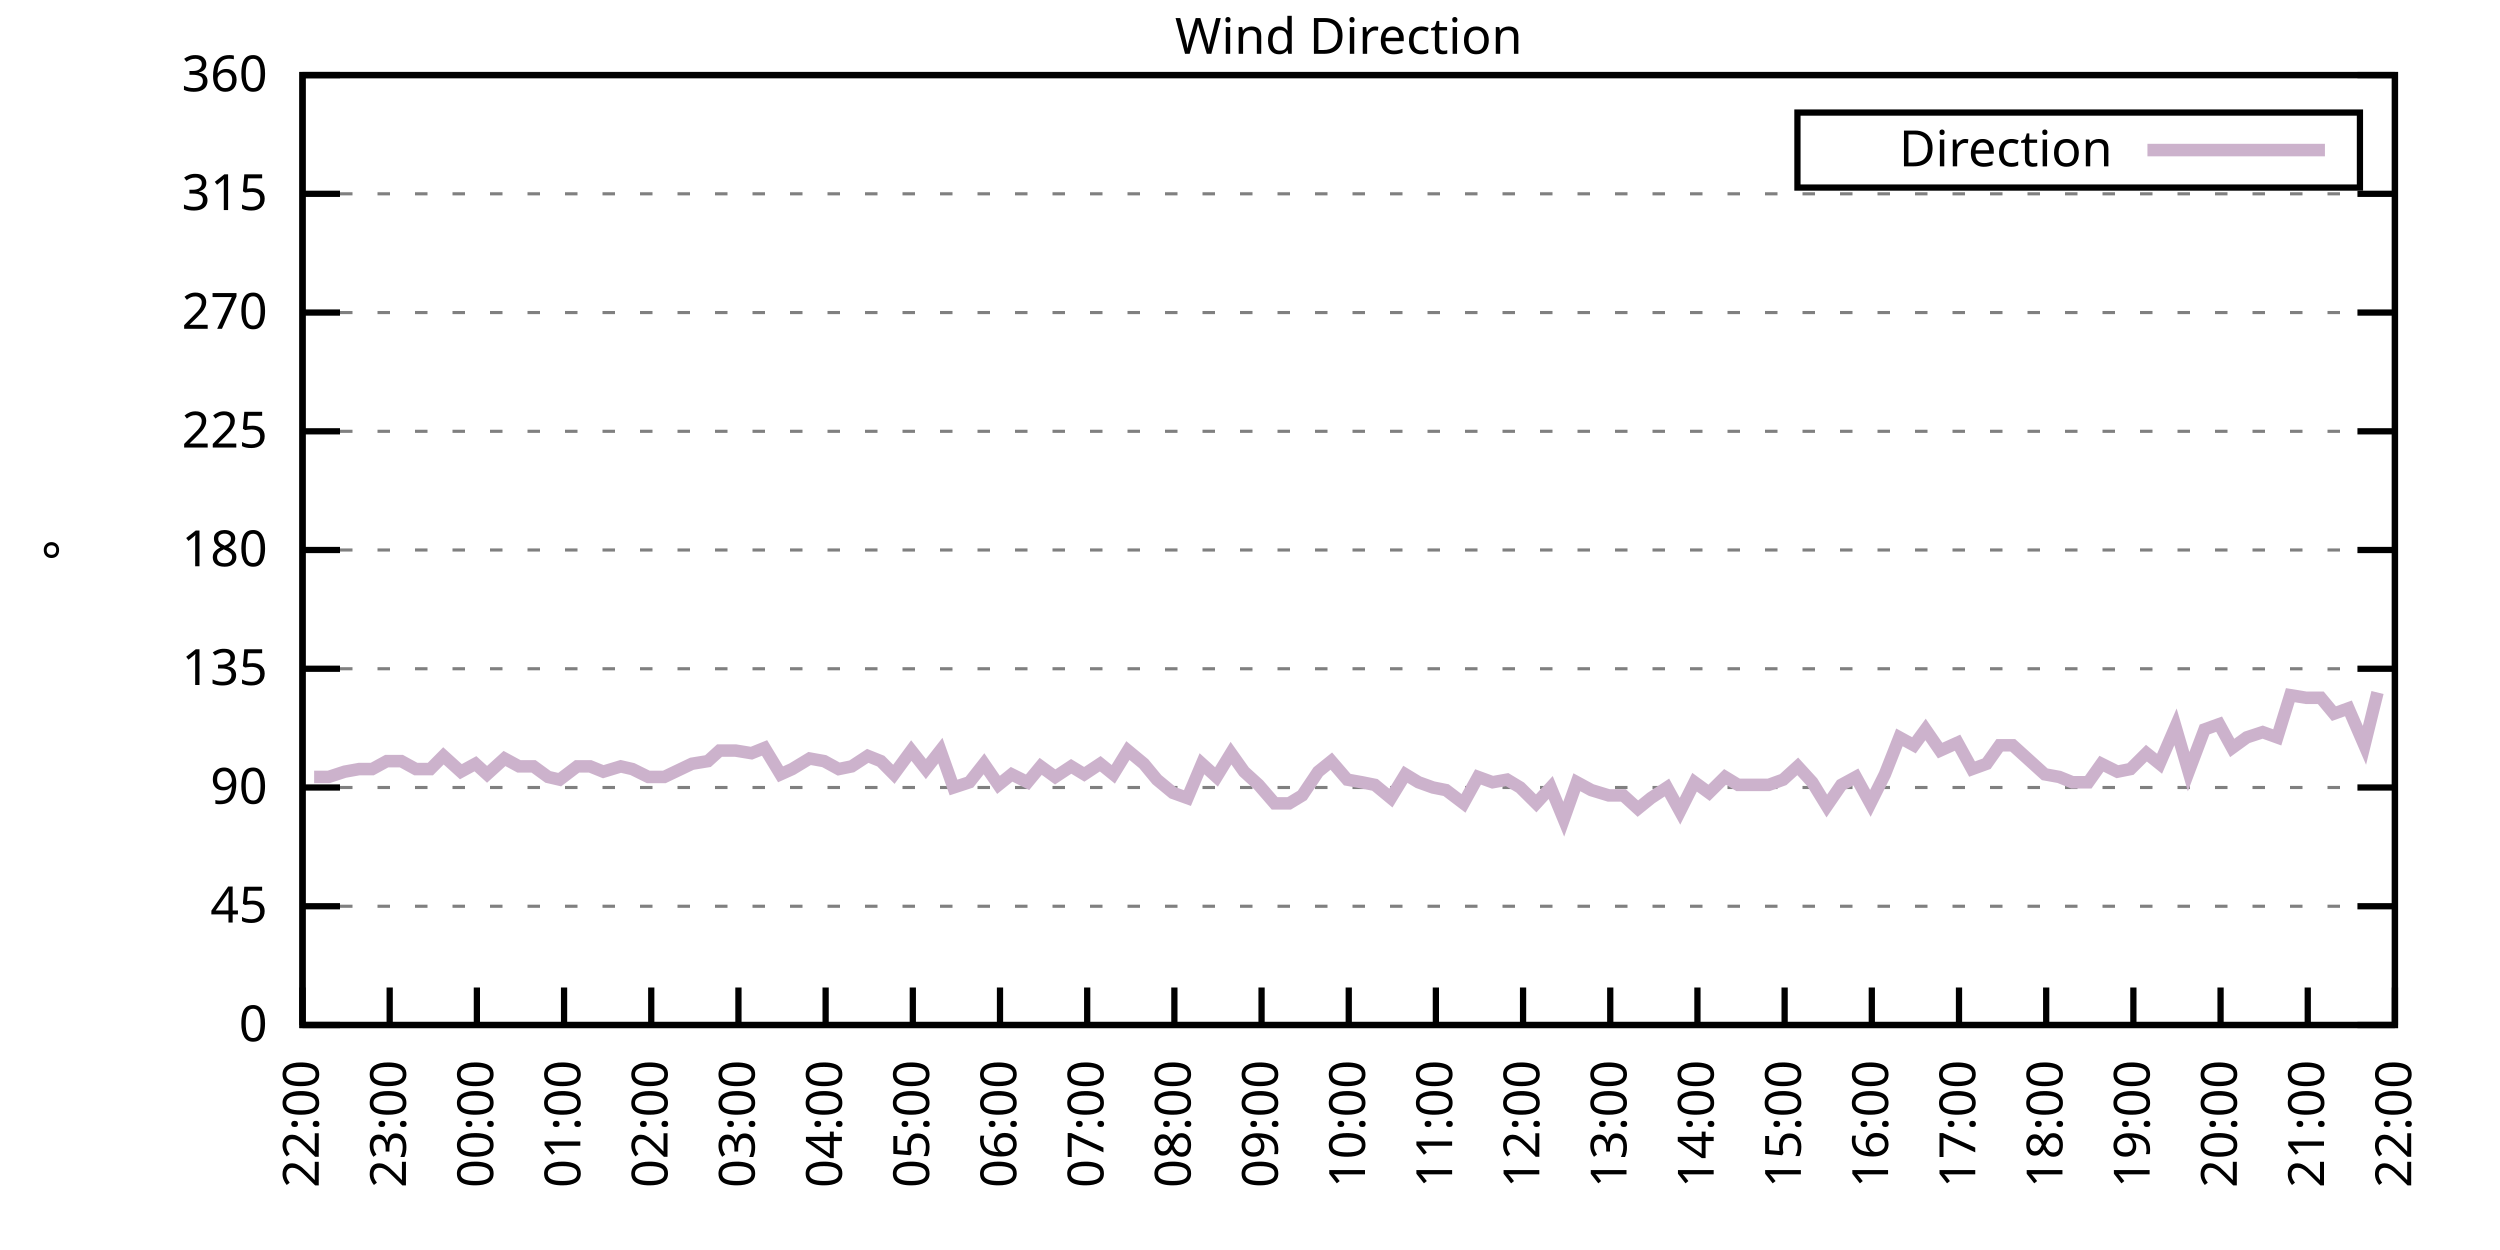
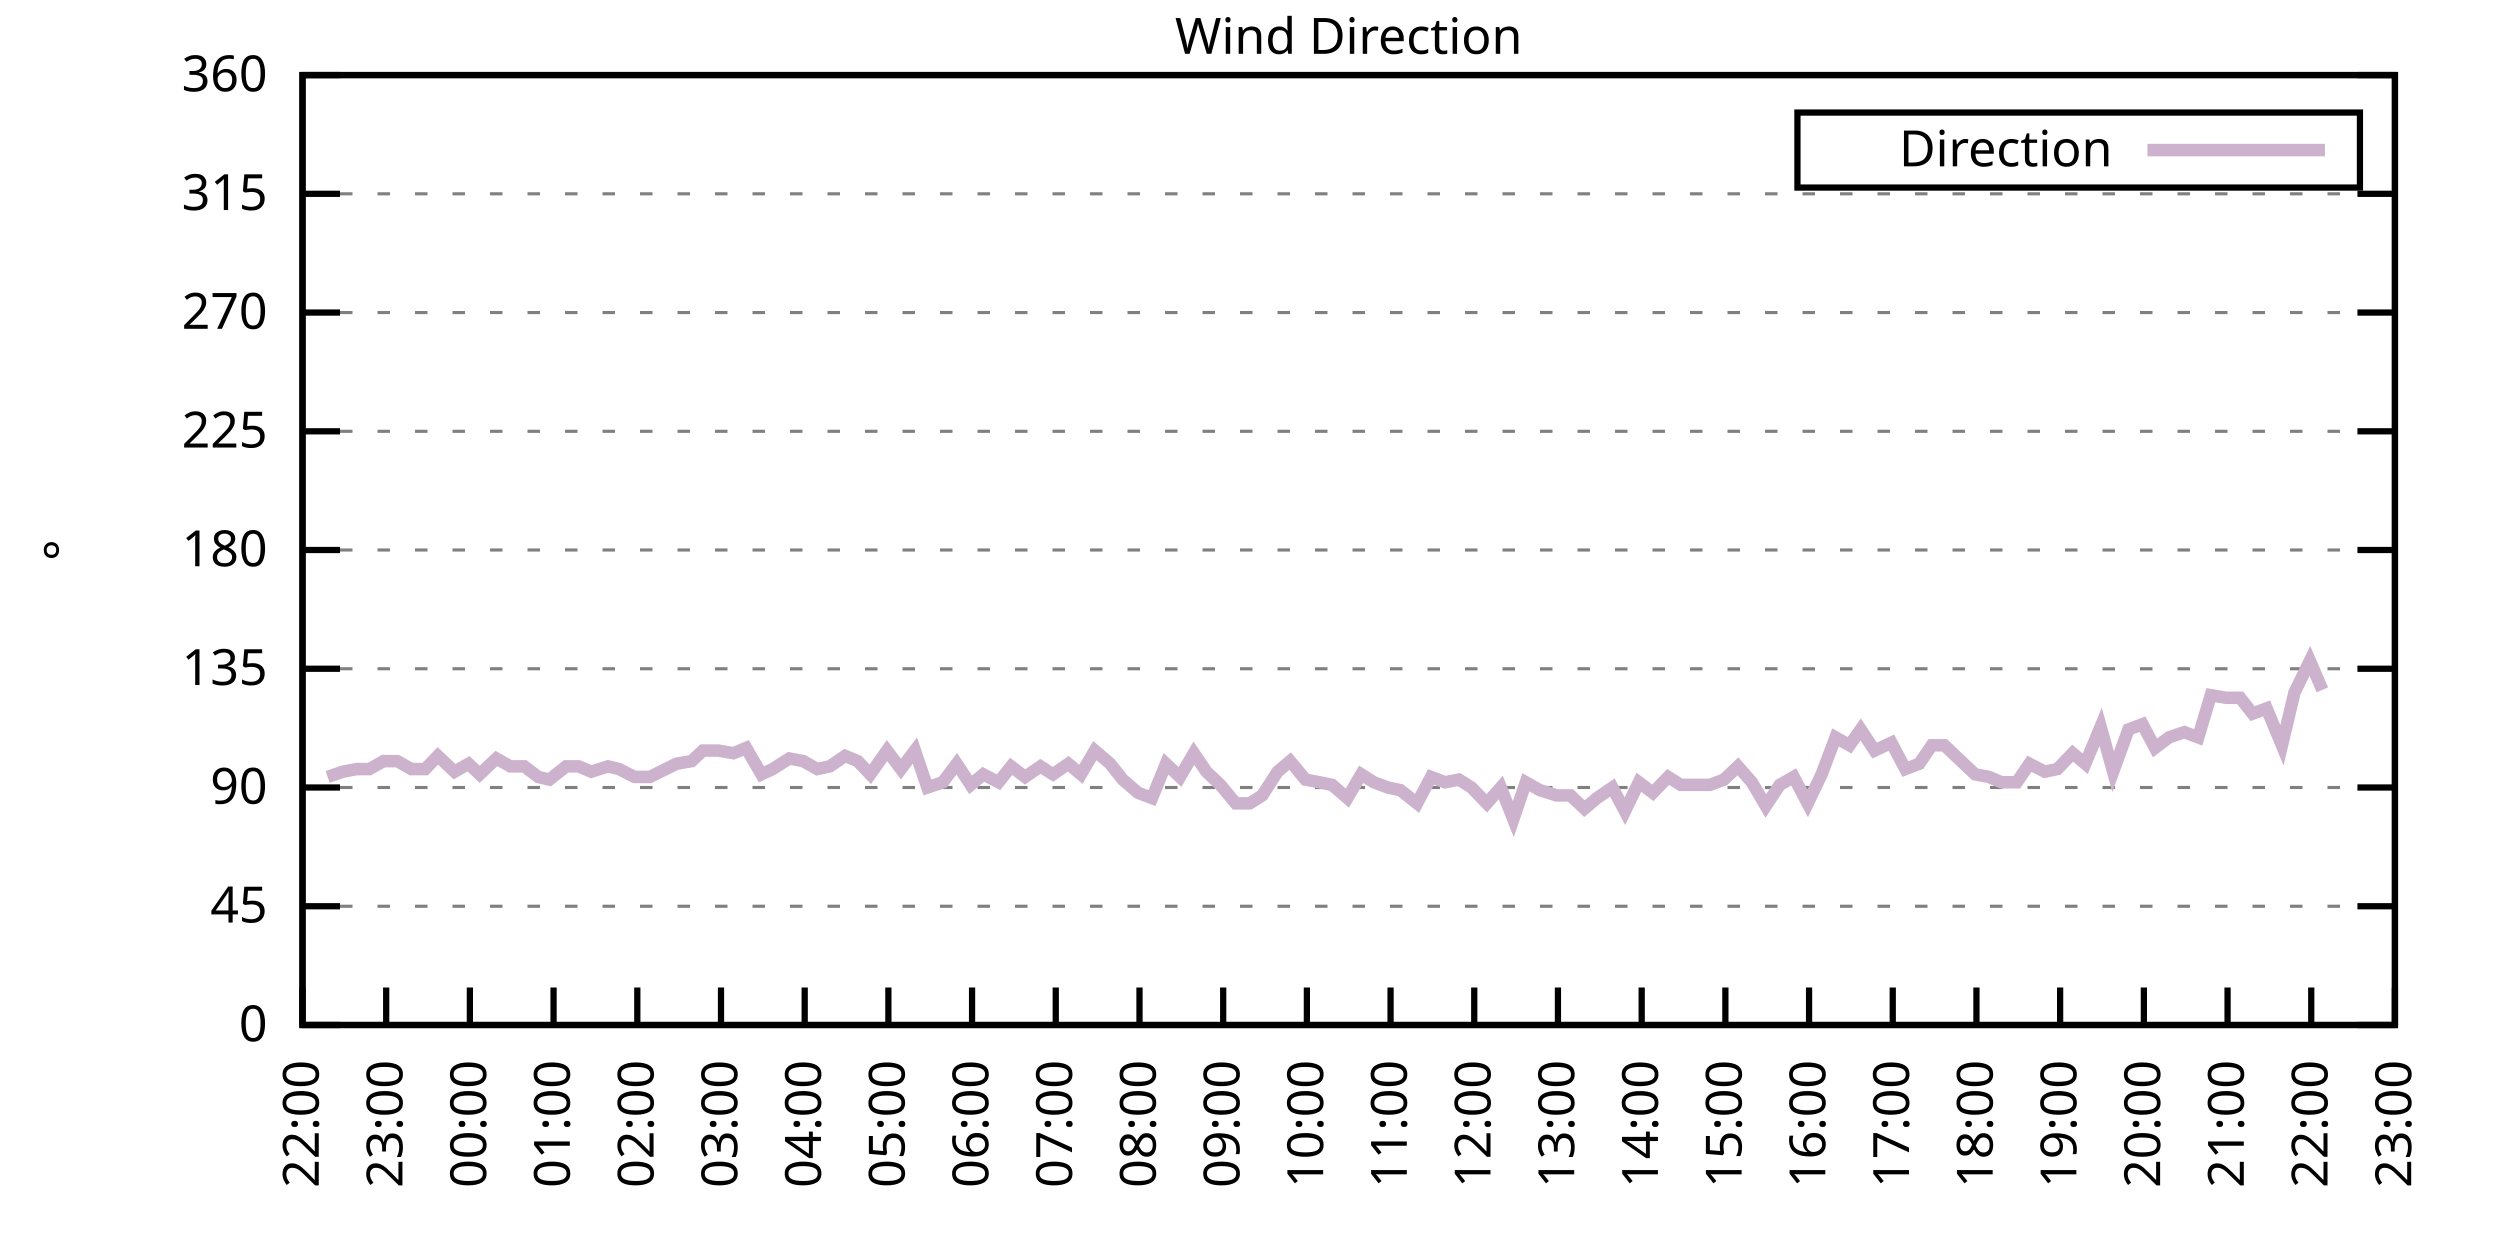
<svg xmlns="http://www.w3.org/2000/svg" xmlns:xlink="http://www.w3.org/1999/xlink" width="400" height="200" viewBox="0 0 400 200">
  <g id="gnuplot_canvas">
    <rect x="0" y="0" width="400" height="200" fill="none" />
    <defs>
      <circle id="gpDot" r="0.5" stroke-width="0.5" stroke="currentColor" />
      <path id="gpPt0" stroke-width="0.333" stroke="currentColor" d="M-1,0 h2 M0,-1 v2" />
      <path id="gpPt1" stroke-width="0.333" stroke="currentColor" d="M-1,-1 L1,1 M1,-1 L-1,1" />
      <path id="gpPt2" stroke-width="0.333" stroke="currentColor" d="M-1,0 L1,0 M0,-1 L0,1 M-1,-1 L1,1 M-1,1 L1,-1" />
      <rect id="gpPt3" stroke-width="0.333" stroke="currentColor" x="-1" y="-1" width="2" height="2" />
      <rect id="gpPt4" stroke-width="0.333" stroke="currentColor" fill="currentColor" x="-1" y="-1" width="2" height="2" />
      <circle id="gpPt5" stroke-width="0.333" stroke="currentColor" cx="0" cy="0" r="1" />
      <use xlink:href="#gpPt5" id="gpPt6" fill="currentColor" stroke="none" />
      <path id="gpPt7" stroke-width="0.333" stroke="currentColor" d="M0,-1.33 L-1.33,0.67 L1.33,0.67 z" />
      <use xlink:href="#gpPt7" id="gpPt8" fill="currentColor" stroke="none" />
      <use xlink:href="#gpPt7" id="gpPt9" stroke="currentColor" transform="rotate(180)" />
      <use xlink:href="#gpPt9" id="gpPt10" fill="currentColor" stroke="none" />
      <use xlink:href="#gpPt3" id="gpPt11" stroke="currentColor" transform="rotate(45)" />
      <use xlink:href="#gpPt11" id="gpPt12" fill="currentColor" stroke="none" />
      <path id="gpPt13" stroke-width="0.333" stroke="currentColor" d="M0,1.330 L1.265,0.411 L0.782,-1.067 L-0.782,-1.076 L-1.265,0.411 z" />
      <use xlink:href="#gpPt13" id="gpPt14" fill="currentColor" stroke="none" />
      <filter id="textbox" filterUnits="objectBoundingBox" x="0" y="0" height="1" width="1">
        <feFlood flood-color="white" flood-opacity="1" result="bgnd" />
        <feComposite in="SourceGraphic" in2="bgnd" operator="atop" />
      </filter>
      <filter id="greybox" filterUnits="objectBoundingBox" x="0" y="0" height="1" width="1">
        <feFlood flood-color="lightgrey" flood-opacity="1" result="grey" />
        <feComposite in="SourceGraphic" in2="grey" operator="atop" />
      </filter>
    </defs>
    <g fill="none" color="white" stroke="currentColor" stroke-width="1.00" stroke-linecap="butt" stroke-linejoin="miter">
</g>
    <g fill="none" color="black" stroke="currentColor" stroke-width="1.00" stroke-linecap="butt" stroke-linejoin="miter">
      <g stroke="none" shape-rendering="crispEdges">
        <polygon fill="rgb(255, 255, 255)" points="48.40,164.00 383.18,164.00 383.18,12.02 48.40,12.02 " />
      </g>
    </g>
    <g fill="none" color="black" stroke="currentColor" stroke-width="1.00" stroke-linecap="butt" stroke-linejoin="miter">
</g>
    <g fill="none" color="black" stroke="black" stroke-width="0.50" stroke-linecap="butt" stroke-linejoin="miter">
</g>
    <g fill="none" color="gray" stroke="currentColor" stroke-width="0.50" stroke-linecap="butt" stroke-linejoin="miter">
      <path stroke="gray" stroke-dasharray="2,4" class="gridline" d="M48.40,164.00 L383.19,164.00  " />
    </g>
    <g fill="none" color="gray" stroke="gray" stroke-width="1.00" stroke-linecap="butt" stroke-linejoin="miter">
</g>
    <g fill="none" color="black" stroke="currentColor" stroke-width="1.00" stroke-linecap="butt" stroke-linejoin="miter">
      <path stroke="black" d="M48.40,164.00 L54.40,164.00 M383.19,164.00 L377.19,164.00  " />
      <g transform="translate(42.80,166.60)" stroke="none" fill="black" font-family="Sans" font-size="8.00" text-anchor="end">
        <text>
          <tspan font-family="Sans"> 0</tspan>
        </text>
      </g>
    </g>
    <g fill="none" color="black" stroke="currentColor" stroke-width="1.00" stroke-linecap="butt" stroke-linejoin="miter">
</g>
    <g fill="none" color="black" stroke="black" stroke-width="0.50" stroke-linecap="butt" stroke-linejoin="miter">
</g>
    <g fill="none" color="gray" stroke="currentColor" stroke-width="0.50" stroke-linecap="butt" stroke-linejoin="miter">
      <path stroke="gray" stroke-dasharray="2,4" class="gridline" d="M48.40,145.00 L383.19,145.00  " />
    </g>
    <g fill="none" color="gray" stroke="gray" stroke-width="1.00" stroke-linecap="butt" stroke-linejoin="miter">
</g>
    <g fill="none" color="black" stroke="currentColor" stroke-width="1.00" stroke-linecap="butt" stroke-linejoin="miter">
      <path stroke="black" d="M48.40,145.00 L54.40,145.00 M383.19,145.00 L377.19,145.00  " />
      <g transform="translate(42.80,147.60)" stroke="none" fill="black" font-family="Sans" font-size="8.00" text-anchor="end">
        <text>
          <tspan font-family="Sans"> 45</tspan>
        </text>
      </g>
    </g>
    <g fill="none" color="black" stroke="currentColor" stroke-width="1.00" stroke-linecap="butt" stroke-linejoin="miter">
</g>
    <g fill="none" color="black" stroke="black" stroke-width="0.50" stroke-linecap="butt" stroke-linejoin="miter">
</g>
    <g fill="none" color="gray" stroke="currentColor" stroke-width="0.50" stroke-linecap="butt" stroke-linejoin="miter">
      <path stroke="gray" stroke-dasharray="2,4" class="gridline" d="M48.40,126.00 L383.19,126.00  " />
    </g>
    <g fill="none" color="gray" stroke="gray" stroke-width="1.00" stroke-linecap="butt" stroke-linejoin="miter">
</g>
    <g fill="none" color="black" stroke="currentColor" stroke-width="1.00" stroke-linecap="butt" stroke-linejoin="miter">
      <path stroke="black" d="M48.40,126.00 L54.40,126.00 M383.19,126.00 L377.19,126.00  " />
      <g transform="translate(42.80,128.60)" stroke="none" fill="black" font-family="Sans" font-size="8.00" text-anchor="end">
        <text>
          <tspan font-family="Sans"> 90</tspan>
        </text>
      </g>
    </g>
    <g fill="none" color="black" stroke="currentColor" stroke-width="1.00" stroke-linecap="butt" stroke-linejoin="miter">
</g>
    <g fill="none" color="black" stroke="black" stroke-width="0.50" stroke-linecap="butt" stroke-linejoin="miter">
</g>
    <g fill="none" color="gray" stroke="currentColor" stroke-width="0.50" stroke-linecap="butt" stroke-linejoin="miter">
      <path stroke="gray" stroke-dasharray="2,4" class="gridline" d="M48.40,107.00 L383.19,107.00  " />
    </g>
    <g fill="none" color="gray" stroke="gray" stroke-width="1.00" stroke-linecap="butt" stroke-linejoin="miter">
</g>
    <g fill="none" color="black" stroke="currentColor" stroke-width="1.00" stroke-linecap="butt" stroke-linejoin="miter">
      <path stroke="black" d="M48.40,107.00 L54.40,107.00 M383.19,107.00 L377.19,107.00  " />
      <g transform="translate(42.80,109.60)" stroke="none" fill="black" font-family="Sans" font-size="8.00" text-anchor="end">
        <text>
          <tspan font-family="Sans"> 135</tspan>
        </text>
      </g>
    </g>
    <g fill="none" color="black" stroke="currentColor" stroke-width="1.00" stroke-linecap="butt" stroke-linejoin="miter">
</g>
    <g fill="none" color="black" stroke="black" stroke-width="0.50" stroke-linecap="butt" stroke-linejoin="miter">
</g>
    <g fill="none" color="gray" stroke="currentColor" stroke-width="0.50" stroke-linecap="butt" stroke-linejoin="miter">
      <path stroke="gray" stroke-dasharray="2,4" class="gridline" d="M48.40,88.00 L383.19,88.00  " />
    </g>
    <g fill="none" color="gray" stroke="gray" stroke-width="1.00" stroke-linecap="butt" stroke-linejoin="miter">
</g>
    <g fill="none" color="black" stroke="currentColor" stroke-width="1.00" stroke-linecap="butt" stroke-linejoin="miter">
      <path stroke="black" d="M48.40,88.00 L54.40,88.00 M383.19,88.00 L377.19,88.00  " />
      <g transform="translate(42.80,90.60)" stroke="none" fill="black" font-family="Sans" font-size="8.00" text-anchor="end">
        <text>
          <tspan font-family="Sans"> 180</tspan>
        </text>
      </g>
    </g>
    <g fill="none" color="black" stroke="currentColor" stroke-width="1.00" stroke-linecap="butt" stroke-linejoin="miter">
</g>
    <g fill="none" color="black" stroke="black" stroke-width="0.50" stroke-linecap="butt" stroke-linejoin="miter">
</g>
    <g fill="none" color="gray" stroke="currentColor" stroke-width="0.50" stroke-linecap="butt" stroke-linejoin="miter">
      <path stroke="gray" stroke-dasharray="2,4" class="gridline" d="M48.40,69.01 L383.19,69.01  " />
    </g>
    <g fill="none" color="gray" stroke="gray" stroke-width="1.00" stroke-linecap="butt" stroke-linejoin="miter">
</g>
    <g fill="none" color="black" stroke="currentColor" stroke-width="1.00" stroke-linecap="butt" stroke-linejoin="miter">
      <path stroke="black" d="M48.40,69.01 L54.40,69.01 M383.19,69.01 L377.19,69.01  " />
      <g transform="translate(42.80,71.61)" stroke="none" fill="black" font-family="Sans" font-size="8.00" text-anchor="end">
        <text>
          <tspan font-family="Sans"> 225</tspan>
        </text>
      </g>
    </g>
    <g fill="none" color="black" stroke="currentColor" stroke-width="1.00" stroke-linecap="butt" stroke-linejoin="miter">
</g>
    <g fill="none" color="black" stroke="black" stroke-width="0.50" stroke-linecap="butt" stroke-linejoin="miter">
</g>
    <g fill="none" color="gray" stroke="currentColor" stroke-width="0.50" stroke-linecap="butt" stroke-linejoin="miter">
      <path stroke="gray" stroke-dasharray="2,4" class="gridline" d="M48.40,50.01 L383.19,50.01  " />
    </g>
    <g fill="none" color="gray" stroke="gray" stroke-width="1.00" stroke-linecap="butt" stroke-linejoin="miter">
</g>
    <g fill="none" color="black" stroke="currentColor" stroke-width="1.00" stroke-linecap="butt" stroke-linejoin="miter">
      <path stroke="black" d="M48.40,50.01 L54.40,50.01 M383.19,50.01 L377.19,50.01  " />
      <g transform="translate(42.80,52.61)" stroke="none" fill="black" font-family="Sans" font-size="8.00" text-anchor="end">
        <text>
          <tspan font-family="Sans"> 270</tspan>
        </text>
      </g>
    </g>
    <g fill="none" color="black" stroke="currentColor" stroke-width="1.00" stroke-linecap="butt" stroke-linejoin="miter">
</g>
    <g fill="none" color="black" stroke="black" stroke-width="0.50" stroke-linecap="butt" stroke-linejoin="miter">
</g>
    <g fill="none" color="gray" stroke="currentColor" stroke-width="0.50" stroke-linecap="butt" stroke-linejoin="miter">
      <path stroke="gray" stroke-dasharray="2,4" class="gridline" d="M48.40,31.01 L383.19,31.01  " />
    </g>
    <g fill="none" color="gray" stroke="gray" stroke-width="1.00" stroke-linecap="butt" stroke-linejoin="miter">
</g>
    <g fill="none" color="black" stroke="currentColor" stroke-width="1.00" stroke-linecap="butt" stroke-linejoin="miter">
      <path stroke="black" d="M48.40,31.01 L54.40,31.01 M383.19,31.01 L377.19,31.01  " />
      <g transform="translate(42.80,33.61)" stroke="none" fill="black" font-family="Sans" font-size="8.00" text-anchor="end">
        <text>
          <tspan font-family="Sans"> 315</tspan>
        </text>
      </g>
    </g>
    <g fill="none" color="black" stroke="currentColor" stroke-width="1.00" stroke-linecap="butt" stroke-linejoin="miter">
</g>
    <g fill="none" color="black" stroke="black" stroke-width="0.50" stroke-linecap="butt" stroke-linejoin="miter">
</g>
    <g fill="none" color="gray" stroke="currentColor" stroke-width="0.50" stroke-linecap="butt" stroke-linejoin="miter">
      <path stroke="gray" stroke-dasharray="2,4" class="gridline" d="M48.40,12.01 L383.19,12.01  " />
    </g>
    <g fill="none" color="gray" stroke="gray" stroke-width="1.00" stroke-linecap="butt" stroke-linejoin="miter">
</g>
    <g fill="none" color="black" stroke="currentColor" stroke-width="1.00" stroke-linecap="butt" stroke-linejoin="miter">
      <path stroke="black" d="M48.40,12.01 L54.40,12.01 M383.19,12.01 L377.19,12.01  " />
      <g transform="translate(42.80,14.61)" stroke="none" fill="black" font-family="Sans" font-size="8.00" text-anchor="end">
        <text>
          <tspan font-family="Sans"> 360</tspan>
        </text>
      </g>
    </g>
    <g fill="none" color="black" stroke="currentColor" stroke-width="1.00" stroke-linecap="butt" stroke-linejoin="miter">
      <path stroke="black" d="M48.40,164.00 L48.40,158.00  " />
      <g transform="translate(51.00,169.60) rotate(270.00)" stroke="none" fill="black" font-family="Sans" font-size="8.00" text-anchor="end">
        <text>
          <tspan font-family="Sans">22:00</tspan>
        </text>
      </g>
    </g>
    <g fill="none" color="black" stroke="currentColor" stroke-width="1.00" stroke-linecap="butt" stroke-linejoin="miter">
-       <path stroke="black" d="M62.35,164.00 L62.35,158.00  " />
-       <g transform="translate(64.95,169.60) rotate(270.00)" stroke="none" fill="black" font-family="Sans" font-size="8.00" text-anchor="end">
+       <path stroke="black" d="M61.79,164.00 L61.79,158.00  " />
+       <g transform="translate(64.39,169.60) rotate(270.00)" stroke="none" fill="black" font-family="Sans" font-size="8.00" text-anchor="end">
        <text>
          <tspan font-family="Sans">23:00</tspan>
        </text>
      </g>
    </g>
    <g fill="none" color="black" stroke="currentColor" stroke-width="1.00" stroke-linecap="butt" stroke-linejoin="miter">
-       <path stroke="black" d="M76.30,164.00 L76.30,158.00  " />
-       <g transform="translate(78.90,169.60) rotate(270.00)" stroke="none" fill="black" font-family="Sans" font-size="8.00" text-anchor="end">
+       <path stroke="black" d="M75.18,164.00 L75.18,158.00  " />
+       <g transform="translate(77.78,169.60) rotate(270.00)" stroke="none" fill="black" font-family="Sans" font-size="8.00" text-anchor="end">
        <text>
          <tspan font-family="Sans">00:00</tspan>
        </text>
      </g>
    </g>
    <g fill="none" color="black" stroke="currentColor" stroke-width="1.00" stroke-linecap="butt" stroke-linejoin="miter">
-       <path stroke="black" d="M90.25,164.00 L90.25,158.00  " />
-       <g transform="translate(92.85,169.60) rotate(270.00)" stroke="none" fill="black" font-family="Sans" font-size="8.00" text-anchor="end">
+       <path stroke="black" d="M88.57,164.00 L88.57,158.00  " />
+       <g transform="translate(91.17,169.60) rotate(270.00)" stroke="none" fill="black" font-family="Sans" font-size="8.00" text-anchor="end">
        <text>
          <tspan font-family="Sans">01:00</tspan>
        </text>
      </g>
    </g>
    <g fill="none" color="black" stroke="currentColor" stroke-width="1.00" stroke-linecap="butt" stroke-linejoin="miter">
-       <path stroke="black" d="M104.20,164.00 L104.20,158.00  " />
-       <g transform="translate(106.80,169.60) rotate(270.00)" stroke="none" fill="black" font-family="Sans" font-size="8.00" text-anchor="end">
+       <path stroke="black" d="M101.97,164.00 L101.97,158.00  " />
+       <g transform="translate(104.57,169.60) rotate(270.00)" stroke="none" fill="black" font-family="Sans" font-size="8.00" text-anchor="end">
        <text>
          <tspan font-family="Sans">02:00</tspan>
        </text>
      </g>
    </g>
    <g fill="none" color="black" stroke="currentColor" stroke-width="1.00" stroke-linecap="butt" stroke-linejoin="miter">
-       <path stroke="black" d="M118.15,164.00 L118.15,158.00  " />
-       <g transform="translate(120.75,169.60) rotate(270.00)" stroke="none" fill="black" font-family="Sans" font-size="8.00" text-anchor="end">
+       <path stroke="black" d="M115.36,164.00 L115.36,158.00  " />
+       <g transform="translate(117.96,169.60) rotate(270.00)" stroke="none" fill="black" font-family="Sans" font-size="8.00" text-anchor="end">
        <text>
          <tspan font-family="Sans">03:00</tspan>
        </text>
      </g>
    </g>
    <g fill="none" color="black" stroke="currentColor" stroke-width="1.00" stroke-linecap="butt" stroke-linejoin="miter">
-       <path stroke="black" d="M132.10,164.00 L132.10,158.00  " />
-       <g transform="translate(134.70,169.60) rotate(270.00)" stroke="none" fill="black" font-family="Sans" font-size="8.00" text-anchor="end">
+       <path stroke="black" d="M128.75,164.00 L128.75,158.00  " />
+       <g transform="translate(131.35,169.60) rotate(270.00)" stroke="none" fill="black" font-family="Sans" font-size="8.00" text-anchor="end">
        <text>
          <tspan font-family="Sans">04:00</tspan>
        </text>
      </g>
    </g>
    <g fill="none" color="black" stroke="currentColor" stroke-width="1.00" stroke-linecap="butt" stroke-linejoin="miter">
-       <path stroke="black" d="M146.05,164.00 L146.05,158.00  " />
-       <g transform="translate(148.65,169.60) rotate(270.00)" stroke="none" fill="black" font-family="Sans" font-size="8.00" text-anchor="end">
+       <path stroke="black" d="M142.14,164.00 L142.14,158.00  " />
+       <g transform="translate(144.74,169.60) rotate(270.00)" stroke="none" fill="black" font-family="Sans" font-size="8.00" text-anchor="end">
        <text>
          <tspan font-family="Sans">05:00</tspan>
        </text>
      </g>
    </g>
    <g fill="none" color="black" stroke="currentColor" stroke-width="1.00" stroke-linecap="butt" stroke-linejoin="miter">
-       <path stroke="black" d="M160.00,164.00 L160.00,158.00  " />
-       <g transform="translate(162.60,169.60) rotate(270.00)" stroke="none" fill="black" font-family="Sans" font-size="8.00" text-anchor="end">
+       <path stroke="black" d="M155.53,164.00 L155.53,158.00  " />
+       <g transform="translate(158.13,169.60) rotate(270.00)" stroke="none" fill="black" font-family="Sans" font-size="8.00" text-anchor="end">
        <text>
          <tspan font-family="Sans">06:00</tspan>
        </text>
      </g>
    </g>
    <g fill="none" color="black" stroke="currentColor" stroke-width="1.00" stroke-linecap="butt" stroke-linejoin="miter">
-       <path stroke="black" d="M173.95,164.00 L173.95,158.00  " />
-       <g transform="translate(176.55,169.60) rotate(270.00)" stroke="none" fill="black" font-family="Sans" font-size="8.00" text-anchor="end">
+       <path stroke="black" d="M168.92,164.00 L168.92,158.00  " />
+       <g transform="translate(171.52,169.60) rotate(270.00)" stroke="none" fill="black" font-family="Sans" font-size="8.00" text-anchor="end">
        <text>
          <tspan font-family="Sans">07:00</tspan>
        </text>
      </g>
    </g>
    <g fill="none" color="black" stroke="currentColor" stroke-width="1.00" stroke-linecap="butt" stroke-linejoin="miter">
-       <path stroke="black" d="M187.90,164.00 L187.90,158.00  " />
-       <g transform="translate(190.50,169.60) rotate(270.00)" stroke="none" fill="black" font-family="Sans" font-size="8.00" text-anchor="end">
+       <path stroke="black" d="M182.32,164.00 L182.32,158.00  " />
+       <g transform="translate(184.92,169.60) rotate(270.00)" stroke="none" fill="black" font-family="Sans" font-size="8.00" text-anchor="end">
        <text>
          <tspan font-family="Sans">08:00</tspan>
        </text>
      </g>
    </g>
    <g fill="none" color="black" stroke="currentColor" stroke-width="1.00" stroke-linecap="butt" stroke-linejoin="miter">
-       <path stroke="black" d="M201.85,164.00 L201.85,158.00  " />
-       <g transform="translate(204.45,169.60) rotate(270.00)" stroke="none" fill="black" font-family="Sans" font-size="8.00" text-anchor="end">
+       <path stroke="black" d="M195.71,164.00 L195.71,158.00  " />
+       <g transform="translate(198.31,169.60) rotate(270.00)" stroke="none" fill="black" font-family="Sans" font-size="8.00" text-anchor="end">
        <text>
          <tspan font-family="Sans">09:00</tspan>
        </text>
      </g>
    </g>
    <g fill="none" color="black" stroke="currentColor" stroke-width="1.00" stroke-linecap="butt" stroke-linejoin="miter">
-       <path stroke="black" d="M215.80,164.00 L215.80,158.00  " />
-       <g transform="translate(218.40,169.60) rotate(270.00)" stroke="none" fill="black" font-family="Sans" font-size="8.00" text-anchor="end">
+       <path stroke="black" d="M209.10,164.00 L209.10,158.00  " />
+       <g transform="translate(211.70,169.60) rotate(270.00)" stroke="none" fill="black" font-family="Sans" font-size="8.00" text-anchor="end">
        <text>
          <tspan font-family="Sans">10:00</tspan>
        </text>
      </g>
    </g>
    <g fill="none" color="black" stroke="currentColor" stroke-width="1.00" stroke-linecap="butt" stroke-linejoin="miter">
-       <path stroke="black" d="M229.74,164.00 L229.74,158.00  " />
-       <g transform="translate(232.34,169.60) rotate(270.00)" stroke="none" fill="black" font-family="Sans" font-size="8.00" text-anchor="end">
+       <path stroke="black" d="M222.49,164.00 L222.49,158.00  " />
+       <g transform="translate(225.09,169.60) rotate(270.00)" stroke="none" fill="black" font-family="Sans" font-size="8.00" text-anchor="end">
        <text>
          <tspan font-family="Sans">11:00</tspan>
        </text>
      </g>
    </g>
    <g fill="none" color="black" stroke="currentColor" stroke-width="1.00" stroke-linecap="butt" stroke-linejoin="miter">
-       <path stroke="black" d="M243.69,164.00 L243.69,158.00  " />
-       <g transform="translate(246.29,169.60) rotate(270.00)" stroke="none" fill="black" font-family="Sans" font-size="8.00" text-anchor="end">
+       <path stroke="black" d="M235.88,164.00 L235.88,158.00  " />
+       <g transform="translate(238.48,169.60) rotate(270.00)" stroke="none" fill="black" font-family="Sans" font-size="8.00" text-anchor="end">
        <text>
          <tspan font-family="Sans">12:00</tspan>
        </text>
      </g>
    </g>
    <g fill="none" color="black" stroke="currentColor" stroke-width="1.00" stroke-linecap="butt" stroke-linejoin="miter">
-       <path stroke="black" d="M257.64,164.00 L257.64,158.00  " />
-       <g transform="translate(260.24,169.60) rotate(270.00)" stroke="none" fill="black" font-family="Sans" font-size="8.00" text-anchor="end">
+       <path stroke="black" d="M249.27,164.00 L249.27,158.00  " />
+       <g transform="translate(251.87,169.60) rotate(270.00)" stroke="none" fill="black" font-family="Sans" font-size="8.00" text-anchor="end">
        <text>
          <tspan font-family="Sans">13:00</tspan>
        </text>
      </g>
    </g>
    <g fill="none" color="black" stroke="currentColor" stroke-width="1.00" stroke-linecap="butt" stroke-linejoin="miter">
-       <path stroke="black" d="M271.59,164.00 L271.59,158.00  " />
-       <g transform="translate(274.19,169.60) rotate(270.00)" stroke="none" fill="black" font-family="Sans" font-size="8.00" text-anchor="end">
+       <path stroke="black" d="M262.67,164.00 L262.67,158.00  " />
+       <g transform="translate(265.27,169.60) rotate(270.00)" stroke="none" fill="black" font-family="Sans" font-size="8.00" text-anchor="end">
        <text>
          <tspan font-family="Sans">14:00</tspan>
        </text>
      </g>
    </g>
    <g fill="none" color="black" stroke="currentColor" stroke-width="1.00" stroke-linecap="butt" stroke-linejoin="miter">
-       <path stroke="black" d="M285.54,164.00 L285.54,158.00  " />
-       <g transform="translate(288.14,169.60) rotate(270.00)" stroke="none" fill="black" font-family="Sans" font-size="8.00" text-anchor="end">
+       <path stroke="black" d="M276.06,164.00 L276.06,158.00  " />
+       <g transform="translate(278.66,169.60) rotate(270.00)" stroke="none" fill="black" font-family="Sans" font-size="8.00" text-anchor="end">
        <text>
          <tspan font-family="Sans">15:00</tspan>
        </text>
      </g>
    </g>
    <g fill="none" color="black" stroke="currentColor" stroke-width="1.00" stroke-linecap="butt" stroke-linejoin="miter">
-       <path stroke="black" d="M299.49,164.00 L299.49,158.00  " />
-       <g transform="translate(302.09,169.60) rotate(270.00)" stroke="none" fill="black" font-family="Sans" font-size="8.00" text-anchor="end">
+       <path stroke="black" d="M289.45,164.00 L289.45,158.00  " />
+       <g transform="translate(292.05,169.60) rotate(270.00)" stroke="none" fill="black" font-family="Sans" font-size="8.00" text-anchor="end">
        <text>
          <tspan font-family="Sans">16:00</tspan>
        </text>
      </g>
    </g>
    <g fill="none" color="black" stroke="currentColor" stroke-width="1.00" stroke-linecap="butt" stroke-linejoin="miter">
-       <path stroke="black" d="M313.44,164.00 L313.44,158.00  " />
-       <g transform="translate(316.04,169.60) rotate(270.00)" stroke="none" fill="black" font-family="Sans" font-size="8.00" text-anchor="end">
+       <path stroke="black" d="M302.84,164.00 L302.84,158.00  " />
+       <g transform="translate(305.44,169.60) rotate(270.00)" stroke="none" fill="black" font-family="Sans" font-size="8.00" text-anchor="end">
        <text>
          <tspan font-family="Sans">17:00</tspan>
        </text>
      </g>
    </g>
    <g fill="none" color="black" stroke="currentColor" stroke-width="1.00" stroke-linecap="butt" stroke-linejoin="miter">
-       <path stroke="black" d="M327.39,164.00 L327.39,158.00  " />
-       <g transform="translate(329.99,169.60) rotate(270.00)" stroke="none" fill="black" font-family="Sans" font-size="8.00" text-anchor="end">
+       <path stroke="black" d="M316.23,164.00 L316.23,158.00  " />
+       <g transform="translate(318.83,169.60) rotate(270.00)" stroke="none" fill="black" font-family="Sans" font-size="8.00" text-anchor="end">
        <text>
          <tspan font-family="Sans">18:00</tspan>
        </text>
      </g>
    </g>
    <g fill="none" color="black" stroke="currentColor" stroke-width="1.00" stroke-linecap="butt" stroke-linejoin="miter">
-       <path stroke="black" d="M341.34,164.00 L341.34,158.00  " />
-       <g transform="translate(343.94,169.60) rotate(270.00)" stroke="none" fill="black" font-family="Sans" font-size="8.00" text-anchor="end">
+       <path stroke="black" d="M329.62,164.00 L329.62,158.00  " />
+       <g transform="translate(332.22,169.60) rotate(270.00)" stroke="none" fill="black" font-family="Sans" font-size="8.00" text-anchor="end">
        <text>
          <tspan font-family="Sans">19:00</tspan>
        </text>
      </g>
    </g>
    <g fill="none" color="black" stroke="currentColor" stroke-width="1.00" stroke-linecap="butt" stroke-linejoin="miter">
-       <path stroke="black" d="M355.29,164.00 L355.29,158.00  " />
-       <g transform="translate(357.89,169.60) rotate(270.00)" stroke="none" fill="black" font-family="Sans" font-size="8.00" text-anchor="end">
+       <path stroke="black" d="M343.02,164.00 L343.02,158.00  " />
+       <g transform="translate(345.62,169.60) rotate(270.00)" stroke="none" fill="black" font-family="Sans" font-size="8.00" text-anchor="end">
        <text>
          <tspan font-family="Sans">20:00</tspan>
        </text>
      </g>
    </g>
    <g fill="none" color="black" stroke="currentColor" stroke-width="1.00" stroke-linecap="butt" stroke-linejoin="miter">
-       <path stroke="black" d="M369.24,164.00 L369.24,158.00  " />
-       <g transform="translate(371.84,169.60) rotate(270.00)" stroke="none" fill="black" font-family="Sans" font-size="8.00" text-anchor="end">
+       <path stroke="black" d="M356.41,164.00 L356.41,158.00  " />
+       <g transform="translate(359.01,169.60) rotate(270.00)" stroke="none" fill="black" font-family="Sans" font-size="8.00" text-anchor="end">
        <text>
          <tspan font-family="Sans">21:00</tspan>
+         </text>
+       </g>
+     </g>
+     <g fill="none" color="black" stroke="currentColor" stroke-width="1.00" stroke-linecap="butt" stroke-linejoin="miter">
+       <path stroke="black" d="M369.80,164.00 L369.80,158.00  " />
+       <g transform="translate(372.40,169.60) rotate(270.00)" stroke="none" fill="black" font-family="Sans" font-size="8.00" text-anchor="end">
+         <text>
+           <tspan font-family="Sans">22:00</tspan>
        </text>
      </g>
    </g>
    <g fill="none" color="black" stroke="currentColor" stroke-width="1.00" stroke-linecap="butt" stroke-linejoin="miter">
      <path stroke="black" d="M383.19,164.00 L383.19,158.00  " />
      <g transform="translate(385.79,169.60) rotate(270.00)" stroke="none" fill="black" font-family="Sans" font-size="8.00" text-anchor="end">
        <text>
-           <tspan font-family="Sans">22:00</tspan>
+           <tspan font-family="Sans">23:00</tspan>
        </text>
      </g>
    </g>
    <g fill="none" color="black" stroke="currentColor" stroke-width="1.00" stroke-linecap="butt" stroke-linejoin="miter">
</g>
    <g fill="none" color="black" stroke="currentColor" stroke-width="1.00" stroke-linecap="butt" stroke-linejoin="miter">
      <path stroke="black" d="M48.40,12.01 L48.40,164.00 L383.19,164.00 L383.19,12.01 L48.40,12.01 Z  " />
    </g>
    <g fill="none" color="black" stroke="currentColor" stroke-width="1.00" stroke-linecap="butt" stroke-linejoin="miter">
</g>
    <g fill="none" color="black" stroke="currentColor" stroke-width="1.00" stroke-linecap="butt" stroke-linejoin="miter">
      <path stroke="black" d="M287.59,30.01 L287.59,18.01 L377.59,18.01 L377.59,30.01 L287.59,30.01 Z  " />
    </g>
    <g id="Wind_direction_plot_1">
      <g fill="none" color="white" stroke="black" stroke-width="2.00" stroke-linecap="butt" stroke-linejoin="miter">
</g>
      <g fill="none" color="black" stroke="currentColor" stroke-width="2.00" stroke-linecap="butt" stroke-linejoin="miter">
        <g transform="translate(337.99,26.61)" stroke="none" fill="black" font-family="Sans" font-size="8.00" text-anchor="end">
          <text>
            <tspan font-family="Sans">Direction</tspan>
          </text>
        </g>
      </g>
      <g fill="none" color="black" stroke="currentColor" stroke-width="2.00" stroke-linecap="butt" stroke-linejoin="miter">
-         <path stroke="rgb(204, 178, 204)" d="M343.59,24.01 L371.99,24.01 M50.26,124.31 L52.58,124.31 L55.14,123.47 L57.47,123.05 L59.56,123.05 L61.88,121.78   L64.21,121.78 L66.53,123.05 L68.86,123.05 L70.95,120.94 L73.74,123.47 L76.07,122.20 L77.93,123.89 L80.72,121.36   L83.04,122.62 L85.37,122.62 L87.69,124.31 L89.55,124.74 L92.34,122.62 L94.43,122.62 L96.53,123.47 L99.32,122.62   L101.18,123.05 L103.73,124.31 L106.29,124.31 L110.71,122.20 L113.27,121.78 L115.13,120.09 L117.68,120.09 L120.24,120.51   L122.33,119.67 L124.89,123.89 L126.75,123.05 L129.54,121.36 L131.87,121.78 L134.19,123.05 L136.28,122.62 L138.84,120.94   L140.93,121.78 L143.02,123.89 L145.81,120.09 L148.14,123.05 L150.46,120.09 L152.56,126.00 L155.11,125.16 L157.44,122.20   L159.76,125.58 L161.86,123.89 L164.41,125.16 L166.51,122.62 L168.83,124.31 L171.39,122.62 L173.48,123.89 L176.04,122.20   L178.13,123.89 L180.46,120.09 L183.01,122.20 L185.11,124.74 L187.66,126.85 L189.99,127.69 L192.31,122.20 L194.64,124.31   L196.96,120.51 L199.06,123.47 L201.38,125.58 L203.94,128.54 L206.26,128.54 L208.36,127.27 L210.91,123.47 L213.01,121.78   L215.56,124.74 L217.89,125.16 L219.98,125.58 L222.54,127.69 L224.86,123.89 L226.95,125.16 L229.28,126.00 L231.37,126.42   L234.16,128.54 L236.49,124.31 L238.81,125.16 L241.14,124.74 L243.23,126.00 L245.79,128.54 L248.11,126.00 L250.20,131.07   L252.30,125.16 L254.62,126.42 L257.41,127.27 L259.74,127.27 L262.06,129.38 L264.15,127.69 L266.71,126.00 L268.80,129.80   L271.13,125.16 L273.45,126.85 L276.01,124.31 L278.10,125.58 L280.43,125.58 L282.99,125.58 L285.31,124.74 L287.64,122.62   L289.96,125.16 L292.29,128.96 L294.61,125.58 L296.94,124.31 L299.26,128.54 L301.58,123.89 L303.91,117.98 L306.23,119.25   L308.09,116.71 L310.42,120.09 L313.21,118.83 L315.53,123.05 L317.86,122.20 L319.95,119.25 L322.04,119.25 L324.37,121.36   L327.16,123.89 L329.48,124.31 L331.58,125.16 L334.13,125.16 L336.23,122.20 L338.78,123.47 L340.88,123.05 L343.43,120.51   L345.53,122.20 L348.08,116.29 L350.18,123.47 L352.73,116.71 L355.06,115.87 L357.15,119.67 L359.48,117.98 L362.03,117.14   L364.36,117.98 L366.45,111.23 L369.01,111.65 L371.33,111.65 L373.43,114.18 L375.75,113.34 L378.31,119.25 L380.40,110.80    " />
+         <path stroke="rgb(204, 178, 204)" d="M343.59,24.01 L371.99,24.01 M52.42,124.31 L54.87,123.47 L57.10,123.05 L59.11,123.05 L61.35,121.78 L63.58,121.78   L65.81,123.05 L68.04,123.05 L70.05,120.94 L72.73,123.47 L74.96,122.20 L76.75,123.89 L79.42,121.36 L81.66,122.62   L83.89,122.62 L86.12,124.31 L87.91,124.74 L90.58,122.62 L92.59,122.62 L94.60,123.47 L97.28,122.62 L99.06,123.05   L101.52,124.31 L103.98,124.31 L108.22,122.20 L110.67,121.78 L112.46,120.09 L114.91,120.09 L117.37,120.51 L119.38,119.67   L121.83,123.89 L123.62,123.05 L126.29,121.36 L128.53,121.78 L130.76,123.05 L132.77,122.62 L135.22,120.94 L137.23,121.78   L139.24,123.89 L141.92,120.09 L144.15,123.05 L146.38,120.09 L148.39,126.00 L150.85,125.16 L153.08,122.20 L155.31,125.58   L157.32,123.89 L159.77,125.16 L161.78,122.62 L164.01,124.31 L166.47,122.62 L168.48,123.89 L170.93,122.20 L172.94,123.89   L175.17,120.09 L177.63,122.20 L179.64,124.74 L182.09,126.85 L184.32,127.69 L186.56,122.20 L188.79,124.31 L191.02,120.51   L193.03,123.47 L195.26,125.58 L197.72,128.54 L199.95,128.54 L201.96,127.27 L204.41,123.47 L206.42,121.78 L208.88,124.74   L211.11,125.16 L213.12,125.58 L215.57,127.69 L217.80,123.89 L219.81,125.16 L222.04,126.00 L224.05,126.42 L226.73,128.54   L228.96,124.31 L231.20,125.16 L233.43,124.74 L235.44,126.00 L237.89,128.54 L240.12,126.00 L242.13,131.07 L244.14,125.16   L246.37,126.42 L249.05,127.27 L251.28,127.27 L253.51,129.38 L255.52,127.69 L257.98,126.00 L259.99,129.80 L262.22,125.16   L264.45,126.85 L266.91,124.31 L268.92,125.58 L271.15,125.58 L273.60,125.58 L275.83,124.74 L278.07,122.62 L280.30,125.16   L282.53,128.96 L284.76,125.58 L286.99,124.31 L289.23,128.54 L291.46,123.89 L293.69,117.98 L295.92,119.25 L297.71,116.71   L299.94,120.09 L302.62,118.83 L304.85,123.05 L307.08,122.20 L309.09,119.25 L311.10,119.25 L313.33,121.36 L316.01,123.89   L318.24,124.31 L320.25,125.16 L322.70,125.16 L324.71,122.20 L327.17,123.47 L329.18,123.05 L331.63,120.51 L333.64,122.20   L336.10,116.29 L338.10,123.47 L340.56,116.71 L342.79,115.87 L344.80,119.67 L347.03,117.98 L349.49,117.14 L351.72,117.98   L353.73,111.23 L356.18,111.65 L358.42,111.65 L360.42,114.18 L362.66,113.34 L365.11,119.25 L367.12,110.80 L369.58,105.74   L371.58,110.38  " />
      </g>
    </g>
    <g fill="none" color="black" stroke="currentColor" stroke-width="2.00" stroke-linecap="butt" stroke-linejoin="miter">
</g>
    <g fill="none" color="black" stroke="black" stroke-width="1.00" stroke-linecap="butt" stroke-linejoin="miter">
</g>
    <g fill="none" color="black" stroke="currentColor" stroke-width="1.00" stroke-linecap="butt" stroke-linejoin="miter">
      <path stroke="black" d="M48.40,12.01 L48.40,164.00 L383.19,164.00 L383.19,12.01 L48.40,12.01 Z  " />
      <g transform="translate(12.80,88.01) rotate(270.00)" stroke="none" fill="black" font-family="Sans" font-size="8.00" text-anchor="middle">
        <text>
          <tspan font-family="Sans">°</tspan>
        </text>
      </g>
    </g>
    <g fill="none" color="black" stroke="currentColor" stroke-width="1.00" stroke-linecap="butt" stroke-linejoin="miter">
</g>
    <g fill="none" color="black" stroke="currentColor" stroke-width="1.00" stroke-linecap="butt" stroke-linejoin="miter">
      <g transform="translate(215.79,8.61)" stroke="none" fill="black" font-family="Sans" font-size="8.00" text-anchor="middle">
        <text>
          <tspan font-family="Sans">Wind Direction</tspan>
        </text>
      </g>
    </g>
    <g fill="none" color="black" stroke="currentColor" stroke-width="1.00" stroke-linecap="butt" stroke-linejoin="miter">
</g>
  </g>
</svg>
